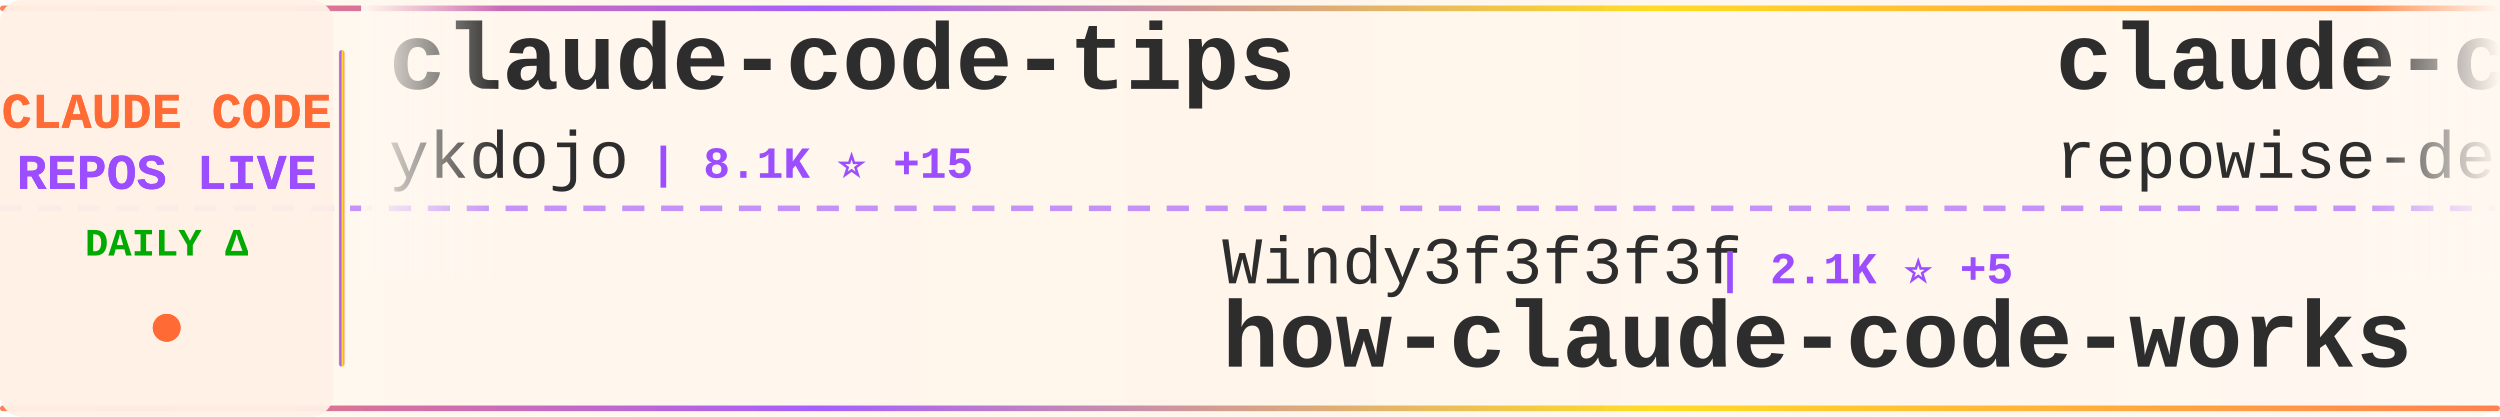
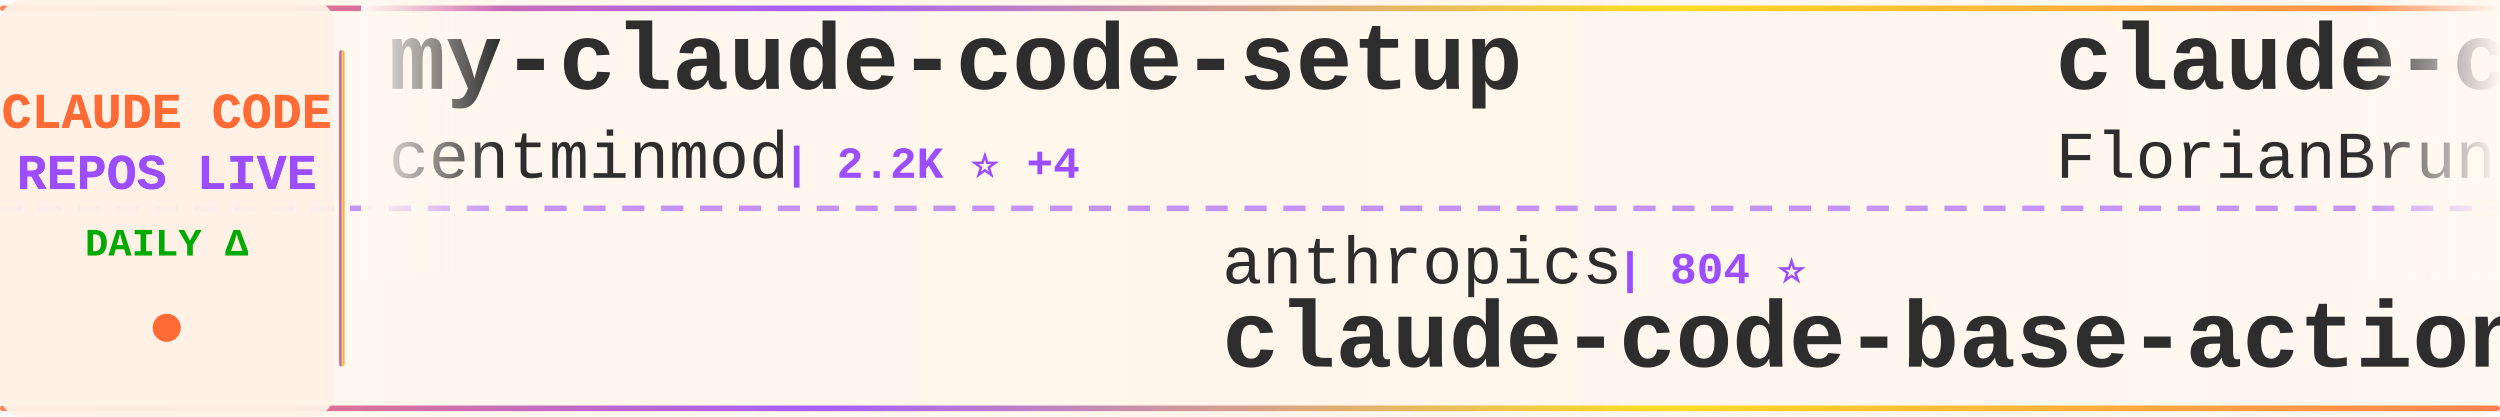
<svg xmlns="http://www.w3.org/2000/svg" width="900" height="150">
  <defs>
    <linearGradient id="tickerBg" x1="0%" y1="0%" x2="100%" y2="0%">
      <stop offset="0%" style="stop-color:#fff8f0;stop-opacity:0.98" />
      <stop offset="50%" style="stop-color:#fff5eb;stop-opacity:1" />
      <stop offset="100%" style="stop-color:#fff8f0;stop-opacity:0.98" />
    </linearGradient>
    <linearGradient id="borderGrad" x1="0%" y1="0%" x2="100%" y2="0%">
      <stop offset="0%" style="stop-color:#FF6B35;stop-opacity:0.85">
        <animate attributeName="stop-opacity" values="0.85;1;0.85" dur="2s" repeatCount="indefinite" />
      </stop>
      <stop offset="33%" style="stop-color:#9C4EFF;stop-opacity:0.9">
        <animate attributeName="stop-opacity" values="0.9;1;0.9" dur="2.2s" repeatCount="indefinite" />
      </stop>
      <stop offset="66%" style="stop-color:#FFD700;stop-opacity:0.85">
        <animate attributeName="stop-opacity" values="0.85;1;0.85" dur="1.8s" repeatCount="indefinite" />
      </stop>
      <stop offset="100%" style="stop-color:#FF6B35;stop-opacity:0.85">
        <animate attributeName="stop-opacity" values="0.85;1;0.85" dur="2s" repeatCount="indefinite" />
      </stop>
    </linearGradient>
    <filter id="textGlow">
      <feGaussianBlur stdDeviation="0.15" result="coloredBlur" />
      <feMerge>
        <feMergeNode in="coloredBlur" />
        <feMergeNode in="SourceGraphic" />
      </feMerge>
    </filter>
    <filter id="metricGlow">
      <feGaussianBlur stdDeviation="0.2" result="coloredBlur" />
      <feMerge>
        <feMergeNode in="coloredBlur" />
        <feMergeNode in="SourceGraphic" />
      </feMerge>
    </filter>
    <linearGradient id="leftFade" x1="0%" y1="0%" x2="100%" y2="0%">
      <stop offset="0%" style="stop-color:#fff8f0;stop-opacity:1" />
      <stop offset="100%" style="stop-color:#fff8f0;stop-opacity:0" />
    </linearGradient>
    <linearGradient id="rightFade" x1="0%" y1="0%" x2="100%" y2="0%">
      <stop offset="0%" style="stop-color:#fff8f0;stop-opacity:0" />
      <stop offset="100%" style="stop-color:#fff8f0;stop-opacity:1" />
    </linearGradient>
  </defs>
  <rect width="900" height="150" fill="url(#tickerBg)" rx="8" />
  <rect x="0" y="2" width="900" height="2" fill="url(#borderGrad)" rx="1" />
  <rect x="0" y="146" width="900" height="2" fill="url(#borderGrad)" rx="1" />
  <line x1="0" y1="75" x2="900" y2="75" stroke="#9C4EFF" stroke-width="2" stroke-dasharray="8 6" opacity="0.6" />
  <rect x="0" y="0" width="120" height="150" fill="#fff0e6" opacity="0.95" rx="8" />
  <text x="60" y="46" font-family="'Courier New', monospace" font-size="18" font-weight="bold" fill="#FF6B35" text-anchor="middle" filter="url(#textGlow)">
    CLAUDE CODE
  </text>
  <text x="60" y="68" font-family="'Courier New', monospace" font-size="18" font-weight="bold" fill="#9C4EFF" text-anchor="middle" filter="url(#textGlow)">
    REPOS LIVE
  </text>
  <text x="60" y="92" font-family="'Courier New', monospace" font-size="14" font-weight="bold" fill="#00aa00" text-anchor="middle">
    DAILY Δ
  </text>
  <circle cx="60" cy="118" r="5" fill="#FF6B35" filter="url(#metricGlow)">
    <animate attributeName="r" values="4;6;4" dur="1.5s" repeatCount="indefinite" />
    <animate attributeName="opacity" values="0.6;1;0.6" dur="1.5s" repeatCount="indefinite" />
  </circle>
  <rect x="122" y="18" width="2" height="114" fill="url(#borderGrad)" rx="1" />
  <clipPath id="tickerClip">
    <rect x="130" y="0" width="770" height="150" />
  </clipPath>
  <g clip-path="url(#tickerClip)">
    <g id="tickerItems">
      <animateTransform attributeName="transform" attributeType="XML" type="translate" from="0 0" to="-3000 0" dur="54s" repeatCount="indefinite" />
      <g transform="translate(0, 0)">
-         <text x="140" y="32" font-family="'Courier New', monospace" font-size="34" font-weight="bold" fill="#2d2d2d">claude-code-tips</text>
-         <text x="140" y="64" font-family="'Courier New', monospace" font-size="24" font-weight="normal" fill="#2d2d2d" opacity="1.0">ykdojo</text>
-         <text x="234" y="64" font-family="'Courier New', monospace" font-size="16" font-weight="bold" fill="#9C4EFF"> | 8.1K ⭐ +15</text>
+         <text x="140" y="32" font-family="'Courier New', monospace" font-size="34" font-weight="bold" fill="#2d2d2d">my-claude-code-setup</text>
+         <text x="140" y="64" font-family="'Courier New', monospace" font-size="24" font-weight="normal" fill="#2d2d2d" opacity="1.0">centminmod</text>
+         <text x="282" y="64" font-family="'Courier New', monospace" font-size="16" font-weight="bold" fill="#9C4EFF"> | 2.2K ⭐ +4</text>
      </g>
      <g transform="translate(300, 0)">
-         <text x="140" y="102" font-family="'Courier New', monospace" font-size="24" font-weight="normal" fill="#2d2d2d" opacity="1.0">Windy3f3f3f3f</text>
-         <text x="318" y="102" font-family="'Courier New', monospace" font-size="16" font-weight="bold" fill="#9C4EFF"> | 2.1K ⭐ +5</text>
-         <text x="140" y="132" font-family="'Courier New', monospace" font-size="34" font-weight="bold" fill="#2d2d2d">how-claude-code-works</text>
+         <text x="140" y="102" font-family="'Courier New', monospace" font-size="24" font-weight="normal" fill="#2d2d2d" opacity="1.0">anthropics</text>
+         <text x="282" y="102" font-family="'Courier New', monospace" font-size="16" font-weight="bold" fill="#9C4EFF"> | 804 ⭐</text>
+         <text x="140" y="132" font-family="'Courier New', monospace" font-size="34" font-weight="bold" fill="#2d2d2d">claude-code-base-action</text>
      </g>
      <g transform="translate(600, 0)">
-         <text x="140" y="32" font-family="'Courier New', monospace" font-size="34" font-weight="bold" fill="#2d2d2d">claude-code-prompts</text>
-         <text x="140" y="64" font-family="'Courier New', monospace" font-size="24" font-weight="normal" fill="#2d2d2d" opacity="1.0">repowise-dev</text>
-         <text x="306" y="64" font-family="'Courier New', monospace" font-size="16" font-weight="bold" fill="#9C4EFF"> | 984 ⭐ +1</text>
+         <text x="140" y="32" font-family="'Courier New', monospace" font-size="34" font-weight="bold" fill="#2d2d2d">claude-code-ultimate-gui...</text>
+         <text x="140" y="64" font-family="'Courier New', monospace" font-size="24" font-weight="normal" fill="#2d2d2d" opacity="1.0">FlorianBruniaux</text>
+         <text x="342" y="64" font-family="'Courier New', monospace" font-size="16" font-weight="bold" fill="#9C4EFF"> | 4.1K ⭐ +22</text>
      </g>
      <g transform="translate(900, 0)">
-         <text x="140" y="102" font-family="'Courier New', monospace" font-size="24" font-weight="normal" fill="#2d2d2d" opacity="1.0">ding113</text>
-         <text x="246" y="102" font-family="'Courier New', monospace" font-size="16" font-weight="bold" fill="#9C4EFF"> | 2.7K ⭐ +7</text>
-         <text x="140" y="132" font-family="'Courier New', monospace" font-size="34" font-weight="bold" fill="#2d2d2d">claude-code-hub</text>
+         <text x="140" y="102" font-family="'Courier New', monospace" font-size="24" font-weight="normal" fill="#2d2d2d" opacity="1.0">nicedreamzapp</text>
+         <text x="318" y="102" font-family="'Courier New', monospace" font-size="16" font-weight="bold" fill="#9C4EFF"> | 2.4K ⭐ +9</text>
+         <text x="140" y="132" font-family="'Courier New', monospace" font-size="34" font-weight="bold" fill="#2d2d2d">claude-code-local</text>
      </g>
      <g transform="translate(1200, 0)">
-         <text x="140" y="32" font-family="'Courier New', monospace" font-size="34" font-weight="bold" fill="#2d2d2d">claude-code-from-source</text>
-         <text x="140" y="64" font-family="'Courier New', monospace" font-size="24" font-weight="normal" fill="#2d2d2d" opacity="1.0">alejandrobalderas</text>
-         <text x="366" y="64" font-family="'Courier New', monospace" font-size="16" font-weight="bold" fill="#9C4EFF"> | 1.8K ⭐ +11</text>
+         <text x="140" y="32" font-family="'Courier New', monospace" font-size="34" font-weight="bold" fill="#2d2d2d">ralph</text>
+         <text x="140" y="64" font-family="'Courier New', monospace" font-size="24" font-weight="normal" fill="#2d2d2d" opacity="1.0">snarktank</text>
+         <text x="270" y="64" font-family="'Courier New', monospace" font-size="16" font-weight="bold" fill="#9C4EFF"> | 18.3K ⭐ +68</text>
      </g>
      <g transform="translate(1500, 0)">
-         <text x="140" y="102" font-family="'Courier New', monospace" font-size="24" font-weight="normal" fill="#2d2d2d" opacity="1.0">frankbria</text>
-         <text x="270" y="102" font-family="'Courier New', monospace" font-size="16" font-weight="bold" fill="#9C4EFF"> | 9.0K ⭐ +12</text>
-         <text x="140" y="132" font-family="'Courier New', monospace" font-size="34" font-weight="bold" fill="#2d2d2d">ralph-claude-code</text>
+         <text x="140" y="102" font-family="'Courier New', monospace" font-size="24" font-weight="normal" fill="#2d2d2d" opacity="1.0">feiskyer</text>
+         <text x="258" y="102" font-family="'Courier New', monospace" font-size="16" font-weight="bold" fill="#9C4EFF"> | 1.5K ⭐ +3</text>
+         <text x="140" y="132" font-family="'Courier New', monospace" font-size="34" font-weight="bold" fill="#2d2d2d">claude-code-settings</text>
      </g>
      <g transform="translate(1800, 0)">
-         <text x="140" y="32" font-family="'Courier New', monospace" font-size="34" font-weight="bold" fill="#2d2d2d">claude-code-source</text>
-         <text x="140" y="64" font-family="'Courier New', monospace" font-size="24" font-weight="normal" fill="#2d2d2d" opacity="1.0">AprilNEA</text>
-         <text x="258" y="64" font-family="'Courier New', monospace" font-size="16" font-weight="bold" fill="#9C4EFF"> | 376 ⭐ +2</text>
+         <text x="140" y="32" font-family="'Courier New', monospace" font-size="34" font-weight="bold" fill="#2d2d2d">Claude-Code-Usage-Monito...</text>
+         <text x="140" y="64" font-family="'Courier New', monospace" font-size="24" font-weight="normal" fill="#2d2d2d" opacity="1.0">Maciek-roboblog</text>
+         <text x="342" y="64" font-family="'Courier New', monospace" font-size="16" font-weight="bold" fill="#9C4EFF"> | 7.9K ⭐ +12</text>
      </g>
      <g transform="translate(2100, 0)">
-         <text x="140" y="102" font-family="'Courier New', monospace" font-size="24" font-weight="normal" fill="#2d2d2d" opacity="1.0">siteboon</text>
-         <text x="258" y="102" font-family="'Courier New', monospace" font-size="16" font-weight="bold" fill="#9C4EFF"> | 10.5K ⭐ +29</text>
-         <text x="140" y="132" font-family="'Courier New', monospace" font-size="34" font-weight="bold" fill="#2d2d2d">claudecodeui</text>
+         <text x="140" y="102" font-family="'Courier New', monospace" font-size="24" font-weight="normal" fill="#2d2d2d" opacity="1.0">wanshuiyin</text>
+         <text x="282" y="102" font-family="'Courier New', monospace" font-size="16" font-weight="bold" fill="#9C4EFF"> | 7.9K ⭐ +35</text>
+         <text x="140" y="132" font-family="'Courier New', monospace" font-size="34" font-weight="bold" fill="#2d2d2d">Auto-claude-code-researc...</text>
      </g>
      <g transform="translate(2400, 0)">
-         <text x="140" y="32" font-family="'Courier New', monospace" font-size="34" font-weight="bold" fill="#2d2d2d">claude-code-system-promp...</text>
-         <text x="140" y="64" font-family="'Courier New', monospace" font-size="24" font-weight="normal" fill="#2d2d2d" opacity="1.0">Piebald-AI</text>
-         <text x="282" y="64" font-family="'Courier New', monospace" font-size="16" font-weight="bold" fill="#9C4EFF"> | 9.8K ⭐ +36</text>
+         <text x="140" y="32" font-family="'Courier New', monospace" font-size="34" font-weight="bold" fill="#2d2d2d">everything-claude-code</text>
+         <text x="140" y="64" font-family="'Courier New', monospace" font-size="24" font-weight="normal" fill="#2d2d2d" opacity="1.0">affaan-m</text>
+         <text x="258" y="64" font-family="'Courier New', monospace" font-size="16" font-weight="bold" fill="#9C4EFF"> | 171.7K ⭐ +600</text>
      </g>
      <g transform="translate(2700, 0)">
-         <text x="140" y="102" font-family="'Courier New', monospace" font-size="24" font-weight="normal" fill="#2d2d2d" opacity="1.0">pengchengneo</text>
-         <text x="306" y="102" font-family="'Courier New', monospace" font-size="16" font-weight="bold" fill="#9C4EFF"> | 1.3K ⭐ +1</text>
-         <text x="140" y="132" font-family="'Courier New', monospace" font-size="34" font-weight="bold" fill="#2d2d2d">Claude-Code</text>
+         <text x="140" y="102" font-family="'Courier New', monospace" font-size="24" font-weight="normal" fill="#2d2d2d" opacity="1.0">zstmfhy</text>
+         <text x="246" y="102" font-family="'Courier New', monospace" font-size="16" font-weight="bold" fill="#9C4EFF"> | 190 ⭐</text>
+         <text x="140" y="132" font-family="'Courier New', monospace" font-size="34" font-weight="bold" fill="#2d2d2d">Claude-code</text>
      </g>
      <g transform="translate(3000, 0)">
-         <text x="140" y="32" font-family="'Courier New', monospace" font-size="34" font-weight="bold" fill="#2d2d2d">claude-code-tips</text>
-         <text x="140" y="64" font-family="'Courier New', monospace" font-size="24" font-weight="normal" fill="#2d2d2d" opacity="1.0">ykdojo</text>
-         <text x="234" y="64" font-family="'Courier New', monospace" font-size="16" font-weight="bold" fill="#9C4EFF"> | 8.1K ⭐ +15</text>
+         <text x="140" y="32" font-family="'Courier New', monospace" font-size="34" font-weight="bold" fill="#2d2d2d">my-claude-code-setup</text>
+         <text x="140" y="64" font-family="'Courier New', monospace" font-size="24" font-weight="normal" fill="#2d2d2d" opacity="1.0">centminmod</text>
+         <text x="282" y="64" font-family="'Courier New', monospace" font-size="16" font-weight="bold" fill="#9C4EFF"> | 2.2K ⭐ +4</text>
      </g>
      <g transform="translate(3300, 0)">
-         <text x="140" y="102" font-family="'Courier New', monospace" font-size="24" font-weight="normal" fill="#2d2d2d" opacity="1.0">Windy3f3f3f3f</text>
-         <text x="318" y="102" font-family="'Courier New', monospace" font-size="16" font-weight="bold" fill="#9C4EFF"> | 2.1K ⭐ +5</text>
-         <text x="140" y="132" font-family="'Courier New', monospace" font-size="34" font-weight="bold" fill="#2d2d2d">how-claude-code-works</text>
+         <text x="140" y="102" font-family="'Courier New', monospace" font-size="24" font-weight="normal" fill="#2d2d2d" opacity="1.0">anthropics</text>
+         <text x="282" y="102" font-family="'Courier New', monospace" font-size="16" font-weight="bold" fill="#9C4EFF"> | 804 ⭐</text>
+         <text x="140" y="132" font-family="'Courier New', monospace" font-size="34" font-weight="bold" fill="#2d2d2d">claude-code-base-action</text>
      </g>
      <g transform="translate(3600, 0)">
-         <text x="140" y="32" font-family="'Courier New', monospace" font-size="34" font-weight="bold" fill="#2d2d2d">claude-code-prompts</text>
-         <text x="140" y="64" font-family="'Courier New', monospace" font-size="24" font-weight="normal" fill="#2d2d2d" opacity="1.0">repowise-dev</text>
-         <text x="306" y="64" font-family="'Courier New', monospace" font-size="16" font-weight="bold" fill="#9C4EFF"> | 984 ⭐ +1</text>
+         <text x="140" y="32" font-family="'Courier New', monospace" font-size="34" font-weight="bold" fill="#2d2d2d">claude-code-ultimate-gui...</text>
+         <text x="140" y="64" font-family="'Courier New', monospace" font-size="24" font-weight="normal" fill="#2d2d2d" opacity="1.0">FlorianBruniaux</text>
+         <text x="342" y="64" font-family="'Courier New', monospace" font-size="16" font-weight="bold" fill="#9C4EFF"> | 4.1K ⭐ +22</text>
      </g>
      <g transform="translate(3900, 0)">
-         <text x="140" y="102" font-family="'Courier New', monospace" font-size="24" font-weight="normal" fill="#2d2d2d" opacity="1.0">ding113</text>
-         <text x="246" y="102" font-family="'Courier New', monospace" font-size="16" font-weight="bold" fill="#9C4EFF"> | 2.7K ⭐ +7</text>
-         <text x="140" y="132" font-family="'Courier New', monospace" font-size="34" font-weight="bold" fill="#2d2d2d">claude-code-hub</text>
+         <text x="140" y="102" font-family="'Courier New', monospace" font-size="24" font-weight="normal" fill="#2d2d2d" opacity="1.0">nicedreamzapp</text>
+         <text x="318" y="102" font-family="'Courier New', monospace" font-size="16" font-weight="bold" fill="#9C4EFF"> | 2.4K ⭐ +9</text>
+         <text x="140" y="132" font-family="'Courier New', monospace" font-size="34" font-weight="bold" fill="#2d2d2d">claude-code-local</text>
      </g>
    </g>
  </g>
  <rect x="130" y="0" width="50" height="100" fill="url(#leftFade)" />
  <rect x="850" y="0" width="50" height="100" fill="url(#rightFade)" />
</svg>
